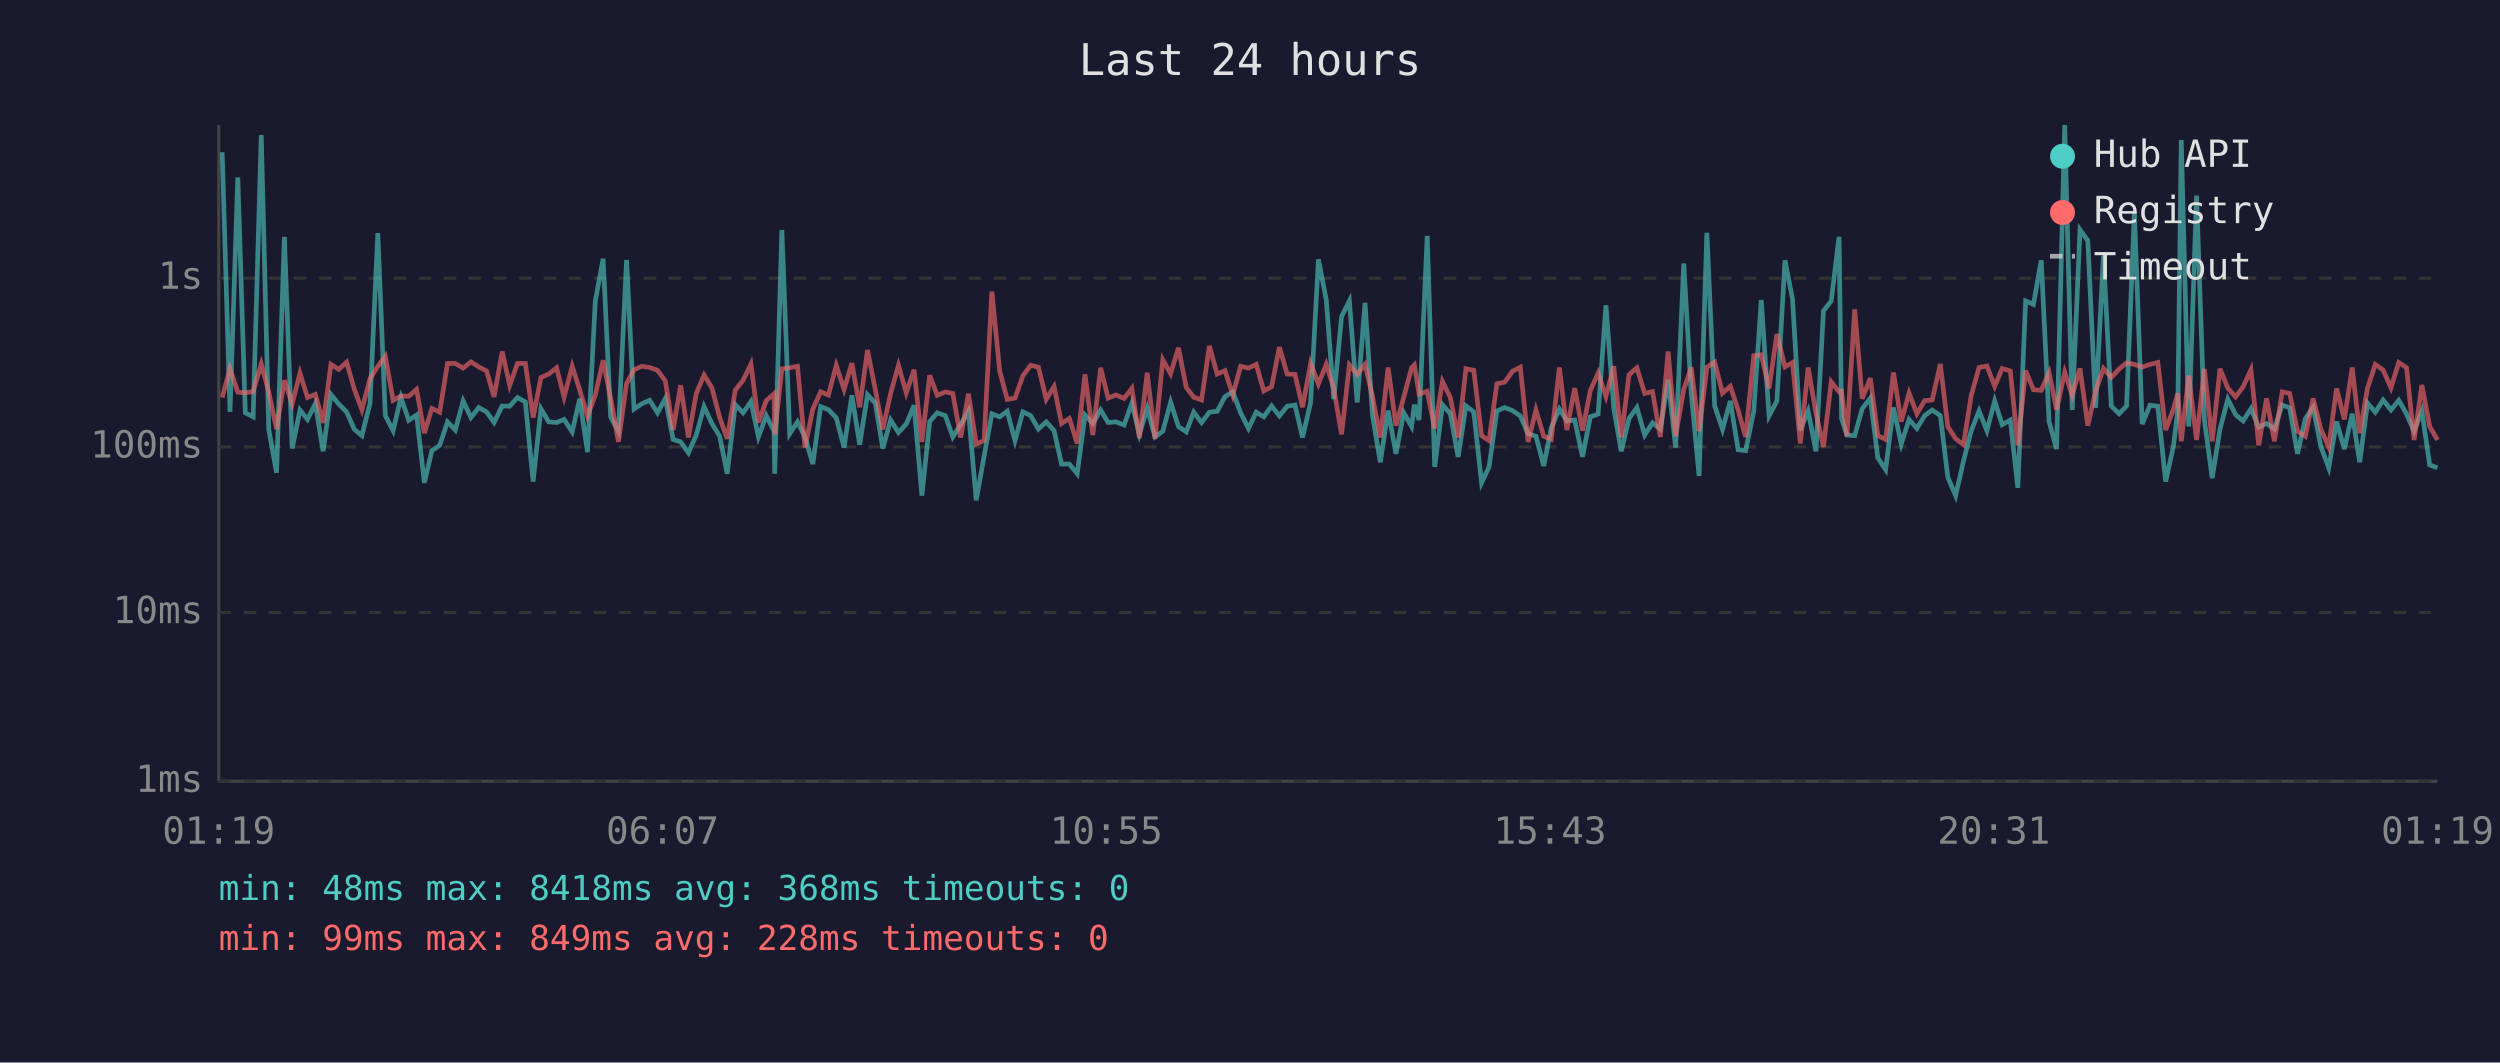
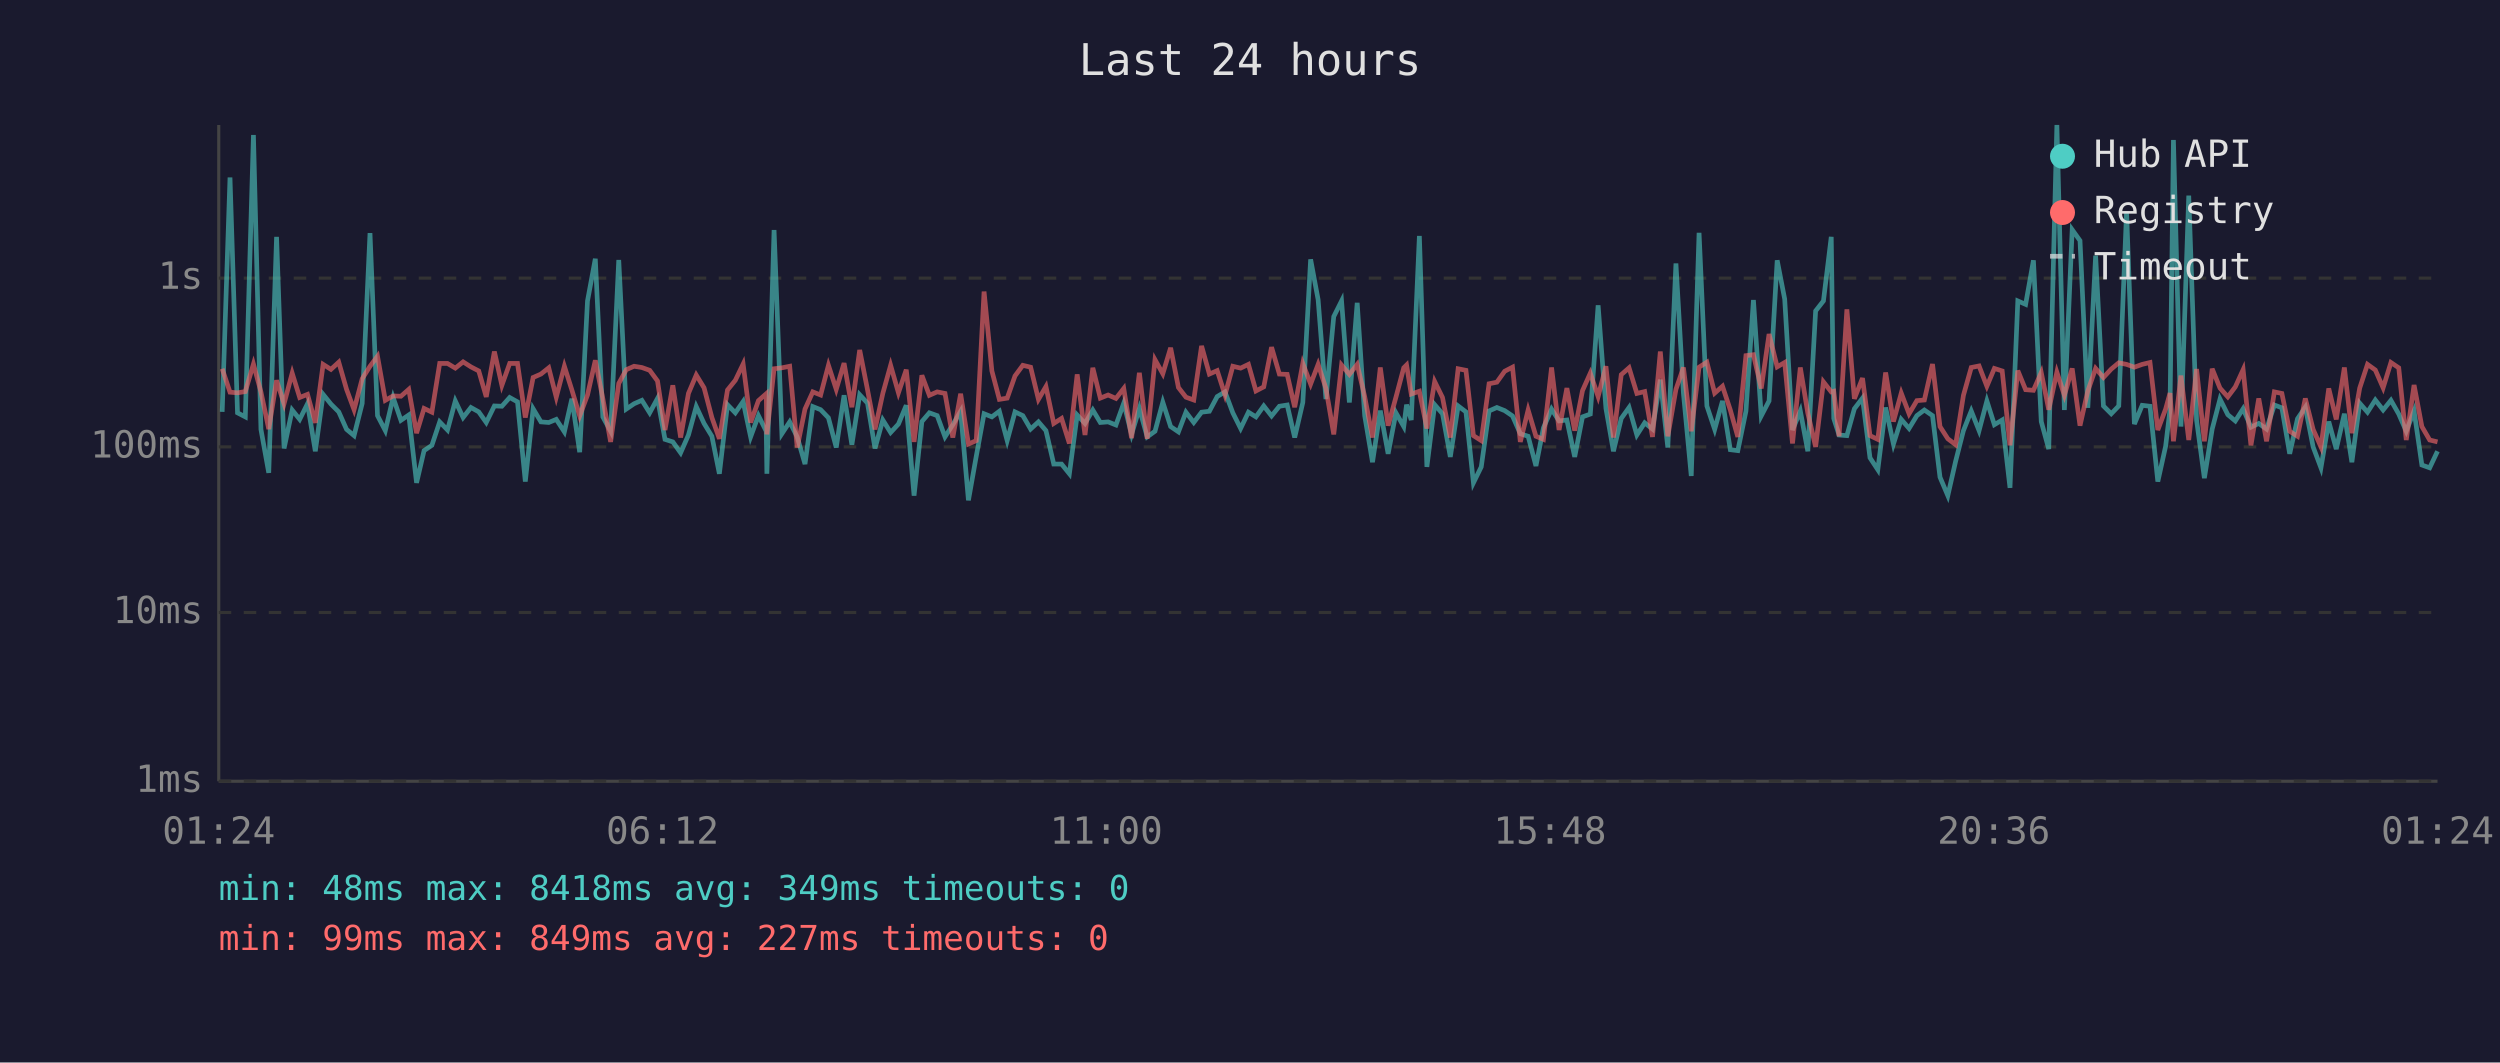
<svg xmlns="http://www.w3.org/2000/svg" viewBox="0 0 800 340" font-family="monospace" font-size="12">
  <rect width="800" height="340" fill="#1a1a2e" />
  <text x="400" y="24" fill="#e0e0e0" font-size="14" text-anchor="middle">Last 24 hours</text>
  <line x1="70" y1="40" x2="70" y2="250" stroke="#444" stroke-width="1" />
  <line x1="70" y1="250" x2="780" y2="250" stroke="#444" stroke-width="1" />
  <line x1="70" y1="250" x2="780" y2="250" stroke="#333" stroke-width="1" stroke-dasharray="4" />
  <text x="65" y="250" fill="#888" text-anchor="end" dominant-baseline="middle">1ms</text>
  <line x1="70" y1="196" x2="780" y2="196" stroke="#333" stroke-width="1" stroke-dasharray="4" />
  <text x="65" y="196" fill="#888" text-anchor="end" dominant-baseline="middle">10ms</text>
  <line x1="70" y1="143" x2="780" y2="143" stroke="#333" stroke-width="1" stroke-dasharray="4" />
  <text x="65" y="143" fill="#888" text-anchor="end" dominant-baseline="middle">100ms</text>
  <line x1="70" y1="89" x2="780" y2="89" stroke="#333" stroke-width="1" stroke-dasharray="4" />
  <text x="65" y="89" fill="#888" text-anchor="end" dominant-baseline="middle">1s</text>
-   <text x="70" y="270" fill="#888" text-anchor="middle">01:19</text>
-   <text x="212" y="270" fill="#888" text-anchor="middle">06:07</text>
-   <text x="354" y="270" fill="#888" text-anchor="middle">10:55</text>
-   <text x="496" y="270" fill="#888" text-anchor="middle">15:43</text>
-   <text x="638" y="270" fill="#888" text-anchor="middle">20:31</text>
-   <text x="780" y="270" fill="#888" text-anchor="middle">01:19</text>
-   <polyline points="71.1,48.7 73.6,131.8 76.1,56.8 78.5,132.1 81.0,133.4 83.6,43.2 86.0,137.4 88.5,151.3 91.0,75.8 93.5,143.5 96.0,131.2 98.4,134.2 100.9,129.2 103.4,144.4 105.9,126.2 108.4,129.3 110.9,131.8 113.4,137.4 115.8,139.4 118.4,129.1 120.9,74.6 123.3,133.0 125.8,137.8 128.3,127.2 130.8,134.5 133.3,132.8 135.8,154.5 138.2,144.2 140.7,142.5 143.2,135.0 145.7,137.6 148.2,128.3 150.7,133.6 153.2,130.4 155.7,131.8 158.1,135.2 160.7,129.9 163.1,130.0 165.6,127.2 168.1,128.6 170.6,154.1 173.1,130.8 175.6,135.0 178.1,135.2 180.5,134.2 183.1,138.2 185.5,127.6 188.0,144.7 190.5,96.3 193.0,82.8 195.4,133.4 197.9,138.0 200.5,83.2 202.9,130.9 205.4,129.2 207.9,128.1 210.4,132.1 212.9,127.5 215.4,140.6 217.8,141.4 220.3,144.9 222.8,139.2 225.3,130.1 227.8,135.5 230.3,139.6 232.7,151.6 235.3,129.5 237.8,132.1 240.3,128.5 242.7,139.8 245.2,133.0 247.7,138.0 247.9,151.6 250.2,73.6 252.7,138.8 255.2,135.0 257.6,139.8 260.1,148.5 262.6,130.1 265.1,131.1 267.6,133.7 270.1,143.2 272.6,126.5 275.1,142.3 277.6,126.3 280.1,129.0 282.5,143.5 285.0,134.4 287.5,138.4 290.0,135.7 292.5,129.7 295.0,158.6 297.5,134.9 299.9,132.1 302.5,133.0 304.9,139.8 307.4,135.9 309.9,131.6 312.4,160.1 314.9,146.0 317.4,132.4 319.9,133.4 322.3,131.6 324.8,141.0 327.3,131.8 329.8,133.0 332.3,137.3 334.8,135.0 337.3,137.8 339.7,148.5 342.2,148.5 344.7,151.6 347.2,132.8 349.7,135.5 352.2,131.2 354.6,135.2 357.1,135.0 359.7,136.0 362.2,129.0 364.6,139.0 367.1,130.7 369.6,139.8 372.1,138.0 374.6,128.7 377.1,136.5 379.6,138.2 382.0,131.9 384.5,135.2 387.0,131.9 389.5,131.6 392.0,126.9 394.5,125.4 397.0,132.1 399.5,137.1 402.0,131.9 404.4,133.4 406.9,129.9 409.4,133.1 411.9,130.0 414.4,129.6 416.8,140.0 419.4,128.8 421.9,83.0 424.4,95.9 426.8,127.7 429.3,101.3 431.8,96.3 434.3,128.8 436.8,96.9 439.2,133.0 441.7,147.9 444.2,131.4 446.7,145.2 449.2,132.1 451.7,136.5 452.6,129.5 454.1,134.4 456.7,75.5 459.1,149.4 461.6,129.5 464.1,132.4 466.6,146.2 469.1,129.9 471.6,131.8 474.1,154.5 476.5,149.4 479.0,131.5 481.5,130.4 484.0,131.4 486.5,133.1 489.0,138.8 491.5,139.6 494.0,149.1 496.4,136.9 499.0,130.9 501.4,134.7 503.9,134.4 506.4,146.2 508.9,133.4 511.4,132.5 513.9,97.7 516.4,130.7 518.8,144.4 521.3,133.9 523.8,130.4 526.3,139.2 528.8,135.3 531.3,137.3 533.8,121.5 536.2,143.2 538.8,84.3 541.2,125.9 543.7,152.3 546.2,74.5 548.7,129.9 551.2,137.4 553.7,128.3 556.2,143.9 558.6,144.2 561.2,131.6 563.6,96.0 566.1,133.1 568.6,128.3 571.2,83.3 573.6,95.7 576.1,137.6 578.6,131.5 581.1,144.4 583.5,99.5 586.0,96.3 588.5,75.8 589.3,133.9 591.0,139.2 593.5,139.4 595.9,130.8 598.5,127.4 600.9,146.5 603.4,150.3 605.9,130.4 608.4,142.1 610.9,134.2 613.4,137.1 615.9,133.0 618.3,131.2 620.9,133.0 623.3,152.7 625.8,158.6 628.3,147.6 630.8,137.8 633.3,131.5 635.8,137.8 638.3,128.3 640.7,135.9 643.3,134.4 645.7,156.1 648.2,96.3 650.7,97.4 653.2,83.3 655.7,134.9 658.1,143.7 660.7,40.0 663.1,131.2 665.6,73.5 668.1,77.0 670.6,130.5 673.1,81.8 675.6,129.9 678.1,132.4 680.5,129.9 683.0,67.7 685.5,135.7 688.0,129.7 690.5,130.0 693.0,154.1 695.5,142.8 696.9,131.1 698.0,44.8 700.4,136.5 702.9,62.6 705.4,134.4 707.9,153.0 710.4,137.3 712.9,127.7 715.4,132.7 717.8,134.7 720.3,130.8 722.8,136.7 725.3,135.5 727.8,137.3 730.3,129.6 732.7,130.5 735.2,145.2 737.7,134.0 740.2,130.3 742.7,143.0 745.2,149.7 747.7,134.9 750.2,143.7 752.7,132.4 755.1,147.9 757.6,129.0 760.1,131.9 762.6,128.0 765.1,131.2 767.6,128.1 770.1,132.5 772.5,138.0 775.0,131.5 777.5,148.8 780.0,149.7" fill="none" stroke="#4ecdc4" stroke-width="1.5" opacity="0.6" />
-   <polyline points="71.1,127.2 73.6,118.0 76.1,125.5 78.5,125.7 81.0,125.3 83.6,116.5 86.0,125.4 88.5,137.3 91.0,121.7 93.5,129.2 96.0,119.4 98.4,127.2 100.9,126.2 103.4,135.3 105.9,116.6 108.4,118.2 110.9,115.9 113.4,124.6 115.8,131.1 118.4,121.2 120.9,117.2 123.3,114.0 125.8,128.1 128.3,126.7 130.8,126.8 133.3,124.6 135.8,138.6 138.2,130.7 140.7,131.9 143.2,116.3 145.7,116.3 148.2,117.8 150.7,115.8 153.2,117.4 155.7,118.7 158.1,127.0 160.7,112.5 163.1,123.3 165.6,116.3 168.1,116.3 170.6,133.6 173.1,120.8 175.6,119.7 178.1,117.7 180.5,127.1 183.1,117.2 185.5,124.8 188.0,133.1 190.5,126.4 193.0,115.3 195.4,127.5 197.9,141.4 200.5,122.7 202.9,118.3 205.4,117.2 207.9,117.6 210.4,118.5 212.9,121.9 215.4,137.6 217.8,123.3 220.3,140.0 222.8,125.9 225.3,120.0 227.8,124.1 230.3,133.6 232.7,140.4 235.3,124.8 237.8,121.7 240.3,116.5 242.7,135.2 245.2,128.2 247.7,126.0 247.9,139.0 250.2,118.0 252.7,117.7 255.2,117.2 257.6,143.2 260.1,130.9 262.6,125.4 265.1,126.4 267.6,116.9 270.1,124.6 272.6,116.2 275.1,130.3 277.6,112.0 280.1,124.7 282.5,137.4 285.0,125.9 287.5,116.9 290.0,125.7 292.5,118.3 295.0,141.4 297.5,120.1 299.9,126.5 302.5,125.4 304.9,125.9 307.4,140.0 309.9,126.0 312.4,142.1 314.9,141.0 317.4,93.3 319.9,118.7 322.3,127.8 324.8,127.4 327.3,120.3 329.8,116.9 332.3,117.5 334.8,127.8 337.3,123.7 339.7,135.5 342.2,133.9 344.7,141.9 347.2,119.8 349.7,139.2 352.2,117.7 354.6,127.4 357.1,126.4 359.7,127.5 362.2,124.3 364.6,140.2 367.1,119.3 369.6,140.4 372.1,115.1 374.6,119.6 377.1,111.3 379.6,124.0 382.0,127.1 384.5,128.0 387.0,110.7 389.5,119.7 392.0,118.6 394.5,126.4 397.0,117.2 399.5,117.8 402.0,116.6 404.4,125.1 406.9,123.8 409.4,111.1 411.9,119.7 414.4,119.8 416.8,130.3 419.4,116.3 421.9,122.9 424.4,116.6 426.8,124.3 429.3,139.0 431.8,116.8 434.3,119.8 436.8,116.6 439.2,126.9 441.7,140.0 444.2,117.6 446.7,136.2 449.2,127.1 451.7,117.7 452.6,116.8 454.1,126.1 456.7,125.2 459.1,137.1 461.6,122.1 464.1,127.2 466.6,140.0 469.1,118.0 471.6,118.5 474.1,139.4 476.5,141.0 479.0,122.8 481.5,122.3 484.0,118.8 486.5,117.5 489.0,141.4 491.5,131.2 494.0,139.6 496.4,140.6 499.0,117.6 501.4,137.6 503.9,124.2 506.4,137.8 508.9,125.0 511.4,119.4 513.9,126.9 516.4,117.2 518.8,140.0 521.3,119.9 523.8,117.7 526.3,125.9 528.8,125.3 531.3,139.8 533.8,112.5 536.2,139.6 538.8,124.6 541.2,117.6 543.7,138.0 546.2,117.5 548.7,115.9 551.2,125.8 553.7,123.6 556.2,131.2 558.6,139.8 561.2,113.8 563.6,113.5 566.1,124.3 568.6,106.9 571.2,117.4 573.6,116.0 576.1,141.9 578.6,117.6 581.1,132.2 583.5,143.0 586.0,122.2 588.5,125.4 589.3,125.2 591.0,139.6 593.5,99.0 595.9,127.6 598.5,121.0 600.9,139.4 603.4,140.6 605.9,119.2 608.4,134.9 610.9,125.8 613.4,132.4 615.9,128.2 618.3,128.0 620.9,116.5 623.3,136.5 625.8,140.4 628.3,142.3 630.8,126.5 633.3,117.6 635.8,117.1 638.3,123.6 640.7,117.9 643.3,118.7 645.7,142.5 648.2,118.6 650.7,124.7 653.2,124.9 655.7,119.2 658.1,131.1 660.7,119.1 663.1,126.5 665.6,117.9 668.1,136.2 670.6,125.1 673.1,117.9 675.6,120.8 678.1,118.1 680.5,116.1 683.0,116.6 685.5,117.5 688.0,116.6 690.5,116.0 693.0,137.6 695.5,130.9 696.9,125.8 698.0,141.2 700.4,120.2 702.9,140.8 705.4,118.1 707.9,141.2 710.4,118.0 712.9,124.2 715.4,127.0 717.8,123.8 720.3,118.3 722.8,142.5 725.3,127.5 727.8,141.2 730.3,125.4 732.7,125.9 735.2,138.0 737.7,139.6 740.2,127.5 742.7,137.4 745.2,143.0 747.7,124.3 750.2,134.2 752.7,117.6 755.1,138.6 757.6,124.2 760.1,116.6 762.6,118.4 765.1,124.1 767.6,116.0 770.1,117.7 772.5,140.8 775.0,123.2 777.5,136.5 780.0,140.8" fill="none" stroke="#ff6b6b" stroke-width="1.5" opacity="0.6" />
+   <text x="70" y="270" fill="#888" text-anchor="middle">01:24</text>
+   <text x="212" y="270" fill="#888" text-anchor="middle">06:12</text>
+   <text x="354" y="270" fill="#888" text-anchor="middle">11:00</text>
+   <text x="496" y="270" fill="#888" text-anchor="middle">15:48</text>
+   <text x="638" y="270" fill="#888" text-anchor="middle">20:36</text>
+   <text x="780" y="270" fill="#888" text-anchor="middle">01:24</text>
+   <polyline points="71.1,131.8 73.6,56.8 76.0,132.1 78.5,133.4 81.1,43.2 83.5,137.4 86.0,151.3 88.5,75.8 90.9,143.5 93.5,131.2 95.9,134.2 98.4,129.2 100.9,144.4 103.4,126.2 105.9,129.3 108.4,131.8 110.9,137.4 113.3,139.4 115.9,129.1 118.4,74.6 120.8,133.0 123.3,137.8 125.8,127.2 128.3,134.5 130.8,132.8 133.3,154.5 135.7,144.2 138.2,142.5 140.7,135.0 143.2,137.6 145.7,128.3 148.2,133.6 150.7,130.4 153.2,131.8 155.6,135.2 158.2,129.9 160.6,130.0 163.1,127.2 165.6,128.6 168.1,154.1 170.6,130.8 173.1,135.0 175.6,135.2 178.0,134.2 180.6,138.2 183.0,127.6 185.5,144.7 188.0,96.3 190.5,82.8 192.9,133.4 195.4,138.0 198.0,83.2 200.4,130.9 202.9,129.2 205.4,128.1 207.9,132.1 210.4,127.5 212.8,140.6 215.3,141.4 217.8,144.9 220.3,139.2 222.8,130.1 225.3,135.5 227.8,139.6 230.2,151.6 232.8,129.5 235.3,132.1 237.8,128.5 240.2,139.8 242.7,133.0 245.2,138.0 245.4,151.6 247.7,73.6 250.2,138.8 252.7,135.0 255.1,139.8 257.6,148.5 260.1,130.1 262.6,131.1 265.1,133.7 267.6,143.2 270.1,126.5 272.6,142.3 275.1,126.3 277.6,129.0 280.0,143.5 282.5,134.4 285.0,138.4 287.5,135.7 290.0,129.7 292.5,158.6 295.0,134.9 297.4,132.1 299.9,133.0 302.4,139.8 304.9,135.9 307.4,131.6 309.9,160.1 312.4,146.0 314.9,132.4 317.4,133.4 319.8,131.6 322.3,141.0 324.8,131.8 327.3,133.0 329.8,137.3 332.3,135.0 334.7,137.8 337.2,148.5 339.7,148.5 342.2,151.6 344.7,132.8 347.2,135.5 349.7,131.2 352.1,135.2 354.6,135.0 357.1,136.0 359.6,129.0 362.1,139.0 364.6,130.7 367.1,139.8 369.6,138.0 372.1,128.7 374.6,136.5 377.1,138.2 379.5,131.9 382.0,135.2 384.5,131.9 387.0,131.6 389.5,126.9 392.0,125.4 394.5,132.1 397.0,137.1 399.5,131.9 401.9,133.4 404.4,129.9 406.9,133.1 409.4,130.0 411.9,129.6 414.3,140.0 416.9,128.8 419.4,83.0 421.8,95.9 424.3,127.7 426.8,101.3 429.3,96.3 431.8,128.8 434.3,96.9 436.7,133.0 439.2,147.9 441.7,131.4 444.2,145.2 446.7,132.1 449.2,136.5 450.1,129.5 451.6,134.4 454.2,75.5 456.6,149.4 459.1,129.5 461.6,132.4 464.1,146.2 466.6,129.9 469.1,131.8 471.5,154.5 474.0,149.4 476.5,131.5 479.0,130.4 481.5,131.4 484.0,133.1 486.5,138.8 489.0,139.6 491.5,149.1 493.9,136.9 496.5,130.9 498.9,134.7 501.4,134.4 503.9,146.2 506.4,133.4 508.9,132.5 511.4,97.7 513.9,130.7 516.3,144.4 518.8,133.9 521.3,130.4 523.8,139.2 526.3,135.3 528.8,137.3 531.3,121.5 533.7,143.2 536.3,84.3 538.7,125.9 541.2,152.3 543.7,74.5 546.2,129.9 548.7,137.4 551.2,128.3 553.7,143.9 556.1,144.2 558.7,131.6 561.1,96.0 563.6,133.1 566.1,128.3 568.7,83.3 571.1,95.7 573.6,137.6 576.1,131.5 578.5,144.4 581.0,99.5 583.5,96.3 586.0,75.8 586.8,133.9 588.5,139.2 591.0,139.4 593.4,130.8 596.0,127.4 598.4,146.5 600.9,150.3 603.4,130.4 605.9,142.1 608.4,134.2 610.9,137.1 613.4,133.0 615.8,131.2 618.4,133.0 620.8,152.7 623.3,158.6 625.8,147.6 628.3,137.8 630.8,131.5 633.3,137.8 635.8,128.3 638.2,135.9 640.7,134.4 643.2,156.1 645.7,96.3 648.2,97.4 650.7,83.3 653.2,134.9 655.6,143.7 658.2,40.0 660.6,131.2 663.1,73.5 665.6,77.0 668.1,130.5 670.6,81.8 673.1,129.9 675.6,132.4 678.0,129.9 680.5,67.7 683.0,135.7 685.5,129.7 688.0,130.0 690.5,154.1 693.0,142.8 694.4,131.1 695.5,44.8 697.9,136.5 700.4,62.6 702.9,134.4 705.4,153.0 707.9,137.3 710.4,127.7 712.9,132.7 715.3,134.7 717.8,130.8 720.3,136.7 722.8,135.5 725.3,137.3 727.8,129.6 730.2,130.5 732.7,145.2 735.2,134.0 737.7,130.3 740.2,143.0 742.7,149.7 745.2,134.9 747.6,143.7 750.2,132.4 752.6,147.9 755.1,129.0 757.6,131.9 760.1,128.0 762.6,131.2 765.1,128.1 767.6,132.5 770.0,138.0 772.5,131.5 775.0,148.8 777.5,149.7 780.0,144.4" fill="none" stroke="#4ecdc4" stroke-width="1.5" opacity="0.6" />
+   <polyline points="71.1,118.0 73.6,125.5 76.0,125.7 78.5,125.3 81.1,116.5 83.5,125.4 86.0,137.3 88.5,121.7 90.9,129.2 93.5,119.4 95.9,127.2 98.4,126.2 100.9,135.3 103.4,116.6 105.9,118.2 108.4,115.9 110.9,124.6 113.3,131.1 115.9,121.2 118.4,117.2 120.8,114.0 123.3,128.1 125.8,126.7 128.3,126.8 130.8,124.6 133.3,138.6 135.7,130.7 138.2,131.9 140.7,116.3 143.2,116.3 145.7,117.8 148.2,115.8 150.7,117.4 153.2,118.7 155.6,127.0 158.2,112.5 160.6,123.3 163.1,116.3 165.6,116.3 168.1,133.6 170.6,120.8 173.1,119.7 175.6,117.7 178.0,127.1 180.6,117.2 183.0,124.8 185.5,133.1 188.0,126.4 190.5,115.3 192.9,127.5 195.4,141.4 198.0,122.7 200.4,118.3 202.9,117.2 205.4,117.6 207.9,118.5 210.4,121.9 212.8,137.6 215.3,123.3 217.8,140.0 220.3,125.9 222.8,120.0 225.3,124.1 227.8,133.6 230.2,140.4 232.8,124.8 235.3,121.7 237.8,116.5 240.2,135.2 242.7,128.2 245.2,126.0 245.4,139.0 247.7,118.0 250.2,117.7 252.7,117.2 255.1,143.2 257.6,130.9 260.1,125.4 262.6,126.4 265.1,116.9 267.6,124.6 270.1,116.2 272.6,130.3 275.1,112.0 277.6,124.7 280.0,137.4 282.5,125.9 285.0,116.9 287.5,125.7 290.0,118.3 292.5,141.4 295.0,120.1 297.4,126.5 299.9,125.4 302.4,125.9 304.9,140.0 307.4,126.0 309.9,142.1 312.4,141.0 314.9,93.3 317.4,118.7 319.8,127.8 322.3,127.4 324.8,120.3 327.3,116.9 329.8,117.5 332.3,127.8 334.7,123.7 337.2,135.5 339.7,133.9 342.2,141.9 344.7,119.8 347.2,139.2 349.7,117.7 352.1,127.4 354.6,126.4 357.1,127.5 359.6,124.3 362.1,140.2 364.6,119.3 367.1,140.4 369.6,115.1 372.1,119.6 374.6,111.3 377.1,124.0 379.5,127.1 382.0,128.0 384.5,110.7 387.0,119.7 389.5,118.6 392.0,126.4 394.5,117.2 397.0,117.8 399.5,116.6 401.9,125.1 404.4,123.8 406.9,111.1 409.4,119.7 411.9,119.8 414.3,130.3 416.9,116.3 419.4,122.9 421.8,116.6 424.3,124.3 426.8,139.0 429.3,116.8 431.8,119.8 434.3,116.6 436.7,126.9 439.2,140.0 441.7,117.6 444.2,136.2 446.7,127.1 449.2,117.7 450.1,116.8 451.6,126.1 454.2,125.2 456.6,137.1 459.1,122.1 461.6,127.2 464.1,140.0 466.6,118.0 469.1,118.5 471.5,139.4 474.0,141.0 476.5,122.8 479.0,122.3 481.5,118.8 484.0,117.5 486.5,141.4 489.0,131.2 491.5,139.6 493.9,140.6 496.5,117.6 498.9,137.6 501.4,124.2 503.9,137.8 506.4,125.0 508.9,119.4 511.4,126.9 513.9,117.2 516.3,140.0 518.8,119.9 521.3,117.7 523.8,125.9 526.3,125.3 528.8,139.8 531.3,112.5 533.7,139.6 536.3,124.6 538.7,117.6 541.2,138.0 543.7,117.5 546.2,115.9 548.7,125.8 551.2,123.6 553.7,131.2 556.1,139.8 558.7,113.8 561.1,113.5 563.6,124.3 566.1,106.9 568.7,117.4 571.1,116.0 573.6,141.9 576.1,117.6 578.5,132.2 581.0,143.0 583.5,122.2 586.0,125.4 586.8,125.2 588.5,139.6 591.0,99.0 593.4,127.6 596.0,121.0 598.4,139.4 600.9,140.6 603.4,119.2 605.9,134.9 608.4,125.8 610.9,132.4 613.4,128.2 615.8,128.0 618.4,116.5 620.8,136.5 623.3,140.4 625.8,142.3 628.3,126.5 630.8,117.6 633.3,117.1 635.8,123.6 638.2,117.9 640.7,118.7 643.2,142.5 645.7,118.6 648.2,124.7 650.7,124.9 653.2,119.2 655.6,131.1 658.2,119.1 660.6,126.5 663.1,117.9 665.6,136.2 668.1,125.1 670.6,117.9 673.1,120.8 675.6,118.1 678.0,116.1 680.5,116.6 683.0,117.5 685.5,116.6 688.0,116.0 690.5,137.6 693.0,130.9 694.4,125.8 695.5,141.2 697.9,120.2 700.4,140.8 702.9,118.1 705.4,141.2 707.9,118.0 710.4,124.2 712.9,127.0 715.3,123.8 717.8,118.3 720.3,142.5 722.8,127.5 725.3,141.2 727.8,125.4 730.2,125.9 732.7,138.0 735.2,139.6 737.7,127.5 740.2,137.4 742.7,143.0 745.2,124.3 747.6,134.2 750.2,117.6 752.6,138.6 755.1,124.2 757.6,116.6 760.1,118.4 762.6,124.1 765.1,116.0 767.6,117.7 770.0,140.8 772.5,123.2 775.0,136.5 777.5,140.8 780.0,141.4" fill="none" stroke="#ff6b6b" stroke-width="1.5" opacity="0.6" />
  <circle cx="660" cy="50" r="4" fill="#4ecdc4" />
  <text x="670" y="50" fill="#e0e0e0" dominant-baseline="middle">Hub API</text>
  <circle cx="660" cy="68" r="4" fill="#ff6b6b" />
  <text x="670" y="68" fill="#e0e0e0" dominant-baseline="middle">Registry</text>
  <line x1="656" y1="82" x2="664" y2="82" stroke="#e0e0e0" stroke-width="1.5" stroke-dasharray="4,3" opacity="0.7" />
  <text x="670" y="86" fill="#e0e0e0" dominant-baseline="middle">Timeout</text>
-   <text x="70" y="288" fill="#4ecdc4" font-size="11">min: 48ms  max: 8418ms  avg: 368ms  timeouts: 0</text>
-   <text x="70" y="304" fill="#ff6b6b" font-size="11">min: 99ms  max: 849ms  avg: 228ms  timeouts: 0</text>
+   <text x="70" y="288" fill="#4ecdc4" font-size="11">min: 48ms  max: 8418ms  avg: 349ms  timeouts: 0</text>
+   <text x="70" y="304" fill="#ff6b6b" font-size="11">min: 99ms  max: 849ms  avg: 227ms  timeouts: 0</text>
</svg>
